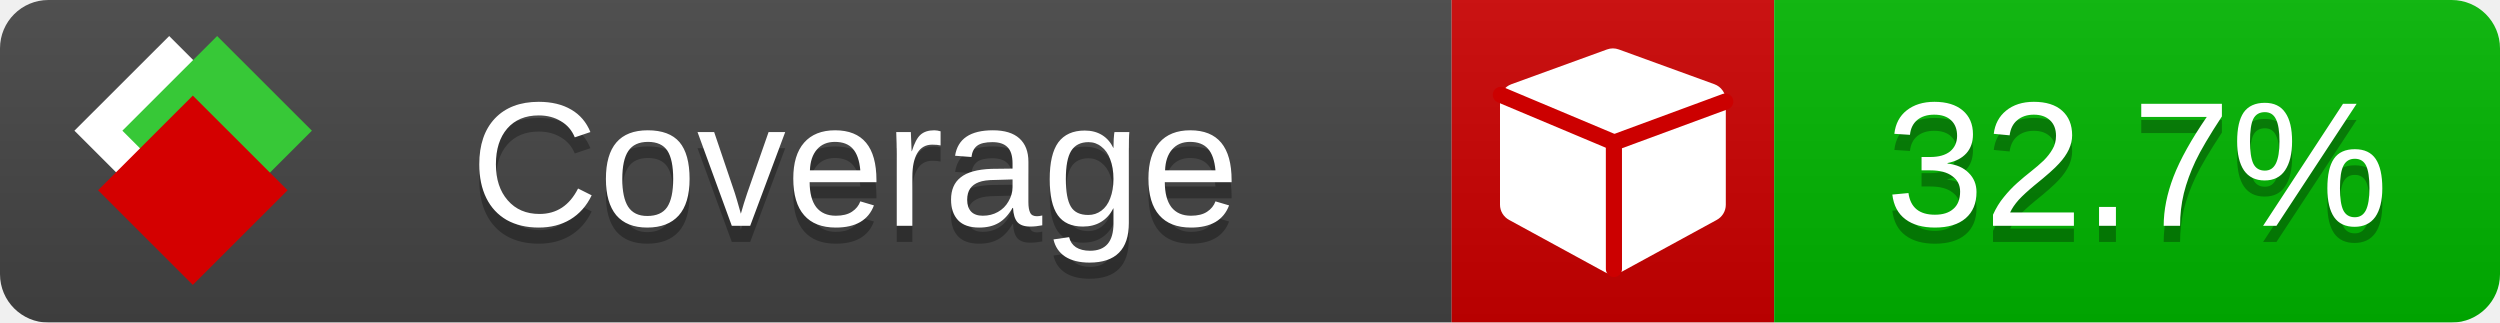
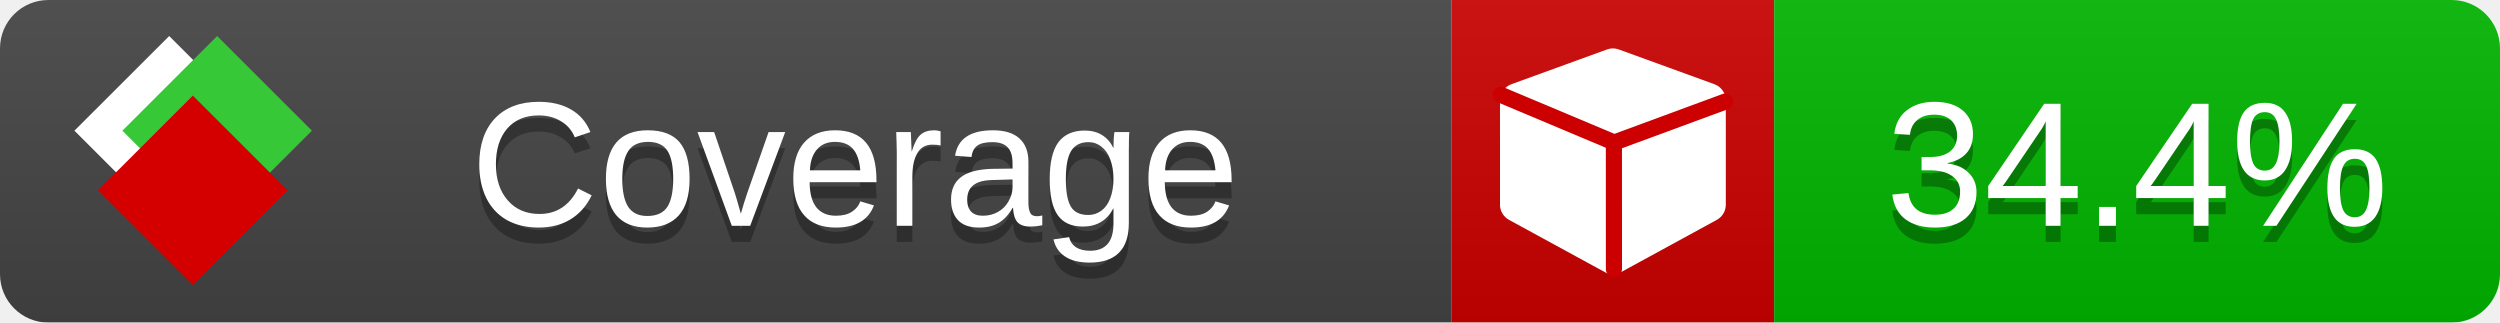
<svg xmlns="http://www.w3.org/2000/svg" xmlns:xlink="http://www.w3.org/1999/xlink" width="155" height="20">
  <style type="text/css">
          
            @keyframes fade1 {
                0% { visibility: visible; opacity: 1; }
               23% { visibility: visible; opacity: 1; }
               25% { visibility: hidden; opacity: 0; }
               48% { visibility: hidden; opacity: 0; }
               50% { visibility: hidden; opacity: 0; }
               73% { visibility: hidden; opacity: 0; }
               75% { visibility: hidden; opacity: 0; }
               98% { visibility: hidden; opacity: 0; }
              100% { visibility: visible; opacity: 1; }
            }
            @keyframes fade2 {
                0% { visibility: hidden; opacity: 0; }
               23% { visibility: hidden; opacity: 0; }
               25% { visibility: visible; opacity: 1; }
               48% { visibility: visible; opacity: 1; }
               50% { visibility: hidden; opacity: 0; }
               73% { visibility: hidden; opacity: 0; }
               75% { visibility: hidden; opacity: 0; }
               98% { visibility: hidden; opacity: 0; }
              100% { visibility: hidden; opacity: 0; }
            }
            @keyframes fade3 {
                0% { visibility: hidden; opacity: 0; }
               23% { visibility: hidden; opacity: 0; }
               25% { visibility: hidden; opacity: 0; }
               48% { visibility: hidden; opacity: 0; }
               50% { visibility: visible; opacity: 1; }
               73% { visibility: visible; opacity: 1; }
               75% { visibility: hidden; opacity: 0; }
               98% { visibility: hidden; opacity: 0; }
              100% { visibility: hidden; opacity: 0; }
            }
            @keyframes fade4 {
                0% { visibility: hidden; opacity: 0; }
               23% { visibility: hidden; opacity: 0; }
               25% { visibility: hidden; opacity: 0; }
               48% { visibility: hidden; opacity: 0; }
               50% { visibility: hidden; opacity: 0; }
               73% { visibility: hidden; opacity: 0; }
               75% { visibility: visible; opacity: 1; }
               98% { visibility: visible; opacity: 1; }
              100% { visibility: hidden; opacity: 0; }
            }
            .linecoverage {
                animation-duration: 15s;
                animation-name: fade1;
                animation-iteration-count: infinite;
            }
            .branchcoverage {
                animation-duration: 15s;
                animation-name: fade2;
                animation-iteration-count: infinite;
            }
            .methodcoverage {
                animation-duration: 15s;
                animation-name: fade3;
                animation-iteration-count: infinite;
            }
            .fullmethodcoverage {
                animation-duration: 15s;
                animation-name: fade4;
                animation-iteration-count: infinite;
            }
          
    </style>
  <defs>
    <linearGradient id="gradient" x2="0" y2="100%">
      <stop offset="0" stop-color="#bbb" stop-opacity=".1" />
      <stop offset="1" stop-opacity=".1" />
    </linearGradient>
    <linearGradient id="c">
      <stop offset="0" stop-color="#d40000" />
      <stop offset="1" stop-color="#ff2a2a" />
    </linearGradient>
    <linearGradient id="a">
      <stop offset="0" stop-color="#e0e0de" />
      <stop offset="1" stop-color="#fff" />
    </linearGradient>
    <linearGradient id="b">
      <stop offset="0" stop-color="#37c837" />
      <stop offset="1" stop-color="#217821" />
    </linearGradient>
    <linearGradient xlink:href="#a" id="e" x1="106.44" x2="69.96" y1="-11.96" y2="-46.84" gradientTransform="matrix(-.8426 -.00045 -.00045 -.8426 -94.27 -75.82)" gradientUnits="userSpaceOnUse" />
    <linearGradient xlink:href="#b" id="f" x1="56.19" x2="77.97" y1="-23.45" y2="10.62" gradientTransform="matrix(.8426 .00045 .00045 .8426 94.27 75.82)" gradientUnits="userSpaceOnUse" />
    <linearGradient xlink:href="#c" id="g" x1="79.98" x2="132.9" y1="10.79" y2="10.79" gradientTransform="matrix(.8426 .00045 .00045 .8426 94.27 75.82)" gradientUnits="userSpaceOnUse" />
    <mask id="mask">
      <rect width="155" height="20" rx="3" fill="#fff" />
    </mask>
    <g id="icon" transform="matrix(.04486 0 0 .04481 -.48 -.63)">
      <rect width="52.92" height="52.92" x="-109.72" y="-27.13" fill="url(#e)" transform="rotate(-135)" />
      <rect width="52.92" height="52.92" x="70.19" y="-39.18" fill="url(#f)" transform="rotate(45)" />
      <rect width="52.92" height="52.92" x="80.05" y="-15.74" fill="url(#g)" transform="rotate(45)" />
    </g>
  </defs>
  <g mask="url(#mask)">
    <rect x="0" y="0" width="90" height="20" fill="#444" />
    <rect x="90" y="0" width="20" height="20" fill="#c00" />
    <rect x="110" y="0" width="45" height="20" fill="#00B600" />
    <rect x="0" y="0" width="155" height="20" fill="url(#gradient)" />
  </g>
  <g>
    <path class="" fill="#fff" d="m 107,6.231 v 6.462 c 0,0.196 -0.051,0.379 -0.151,0.547 -0.101,0.168 -0.238,0.3 -0.412,0.395 l -5.923,3.231 c -0.157,0.09 -0.328,0.135 -0.513,0.135 -0.185,0 -0.356,-0.045 -0.513,-0.135 l -5.923,-3.231 C 93.39,13.539 93.252,13.407 93.151,13.239 93.05,13.071 93,12.889 93,12.692 v -6.462 c 0,-0.224 0.065,-0.429 0.194,-0.614 0.129,-0.185 0.3,-0.317 0.513,-0.395 l 5.923,-2.154 c 0.123,-0.045 0.247,-0.067 0.37,-0.067 0.123,0 0.247,0.022 0.37,0.067 l 5.923,2.154 c 0.213,0.079 0.384,0.21 0.513,0.395 0.129,0.185 0.194,0.39 0.194,0.614 z" />
    <path class="" style="fill:none;stroke:#cc0000;stroke-width:1;stroke-linecap:round;stroke-dasharray:none;stroke-opacity:1" d="m 100.064,16.677 -0.002,-7.833 6.906,-2.547" />
    <path class="" style="fill:none;stroke:#cc0000;stroke-width:1;stroke-linecap:round;stroke-dasharray:none;stroke-opacity:1" d="M 99.914,8.765 93.052,5.882" />
  </g>
  <g fill="#fff" text-anchor="middle" font-family="Verdana,Arial,Geneva,sans-serif" font-size="11">
    <a xlink:href="https://github.com/danielpalme/ReportGenerator" target="_top">
      <use xlink:href="#icon" transform="translate(3,1) scale(3.5)" />
    </a>
    <text x="53" y="15" fill="#010101" fill-opacity=".3">Coverage</text>
    <text x="53" y="14" fill="#fff">Coverage</text>
-     <text class="" x="132.5" y="15" fill="#010101" fill-opacity=".3">32.7%</text>
-     <text class="" x="132.5" y="14">32.7%</text>
+     <text class="" x="132.5" y="15" fill="#010101" fill-opacity=".3">34.4%</text>
+     <text class="" x="132.5" y="14">34.4%</text>
  </g>
  <g>
    <rect class="" x="90" y="0" width="65" height="20" fill-opacity="0" />
  </g>
</svg>
